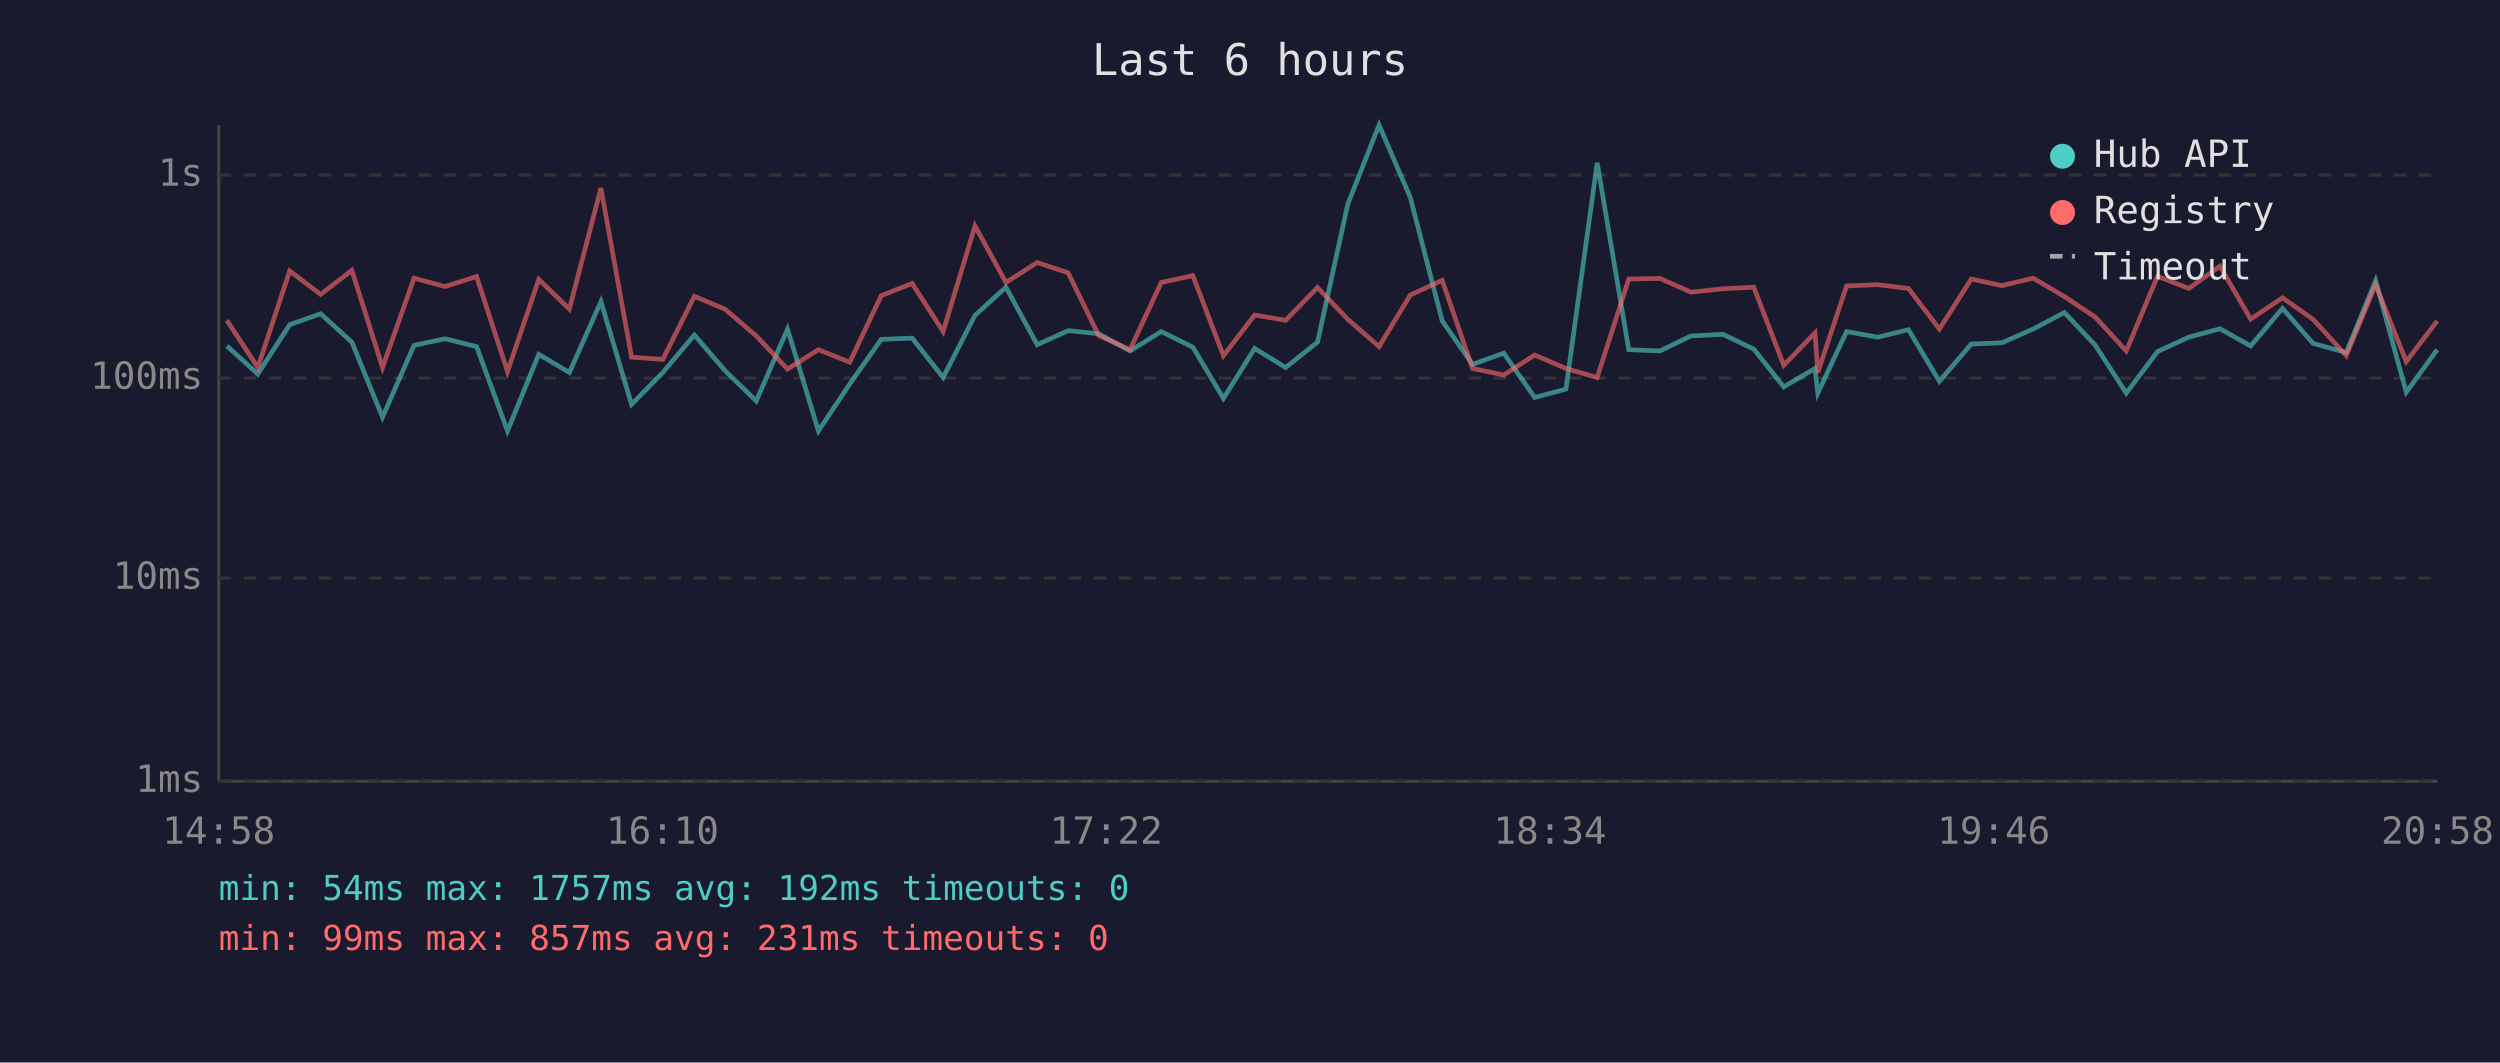
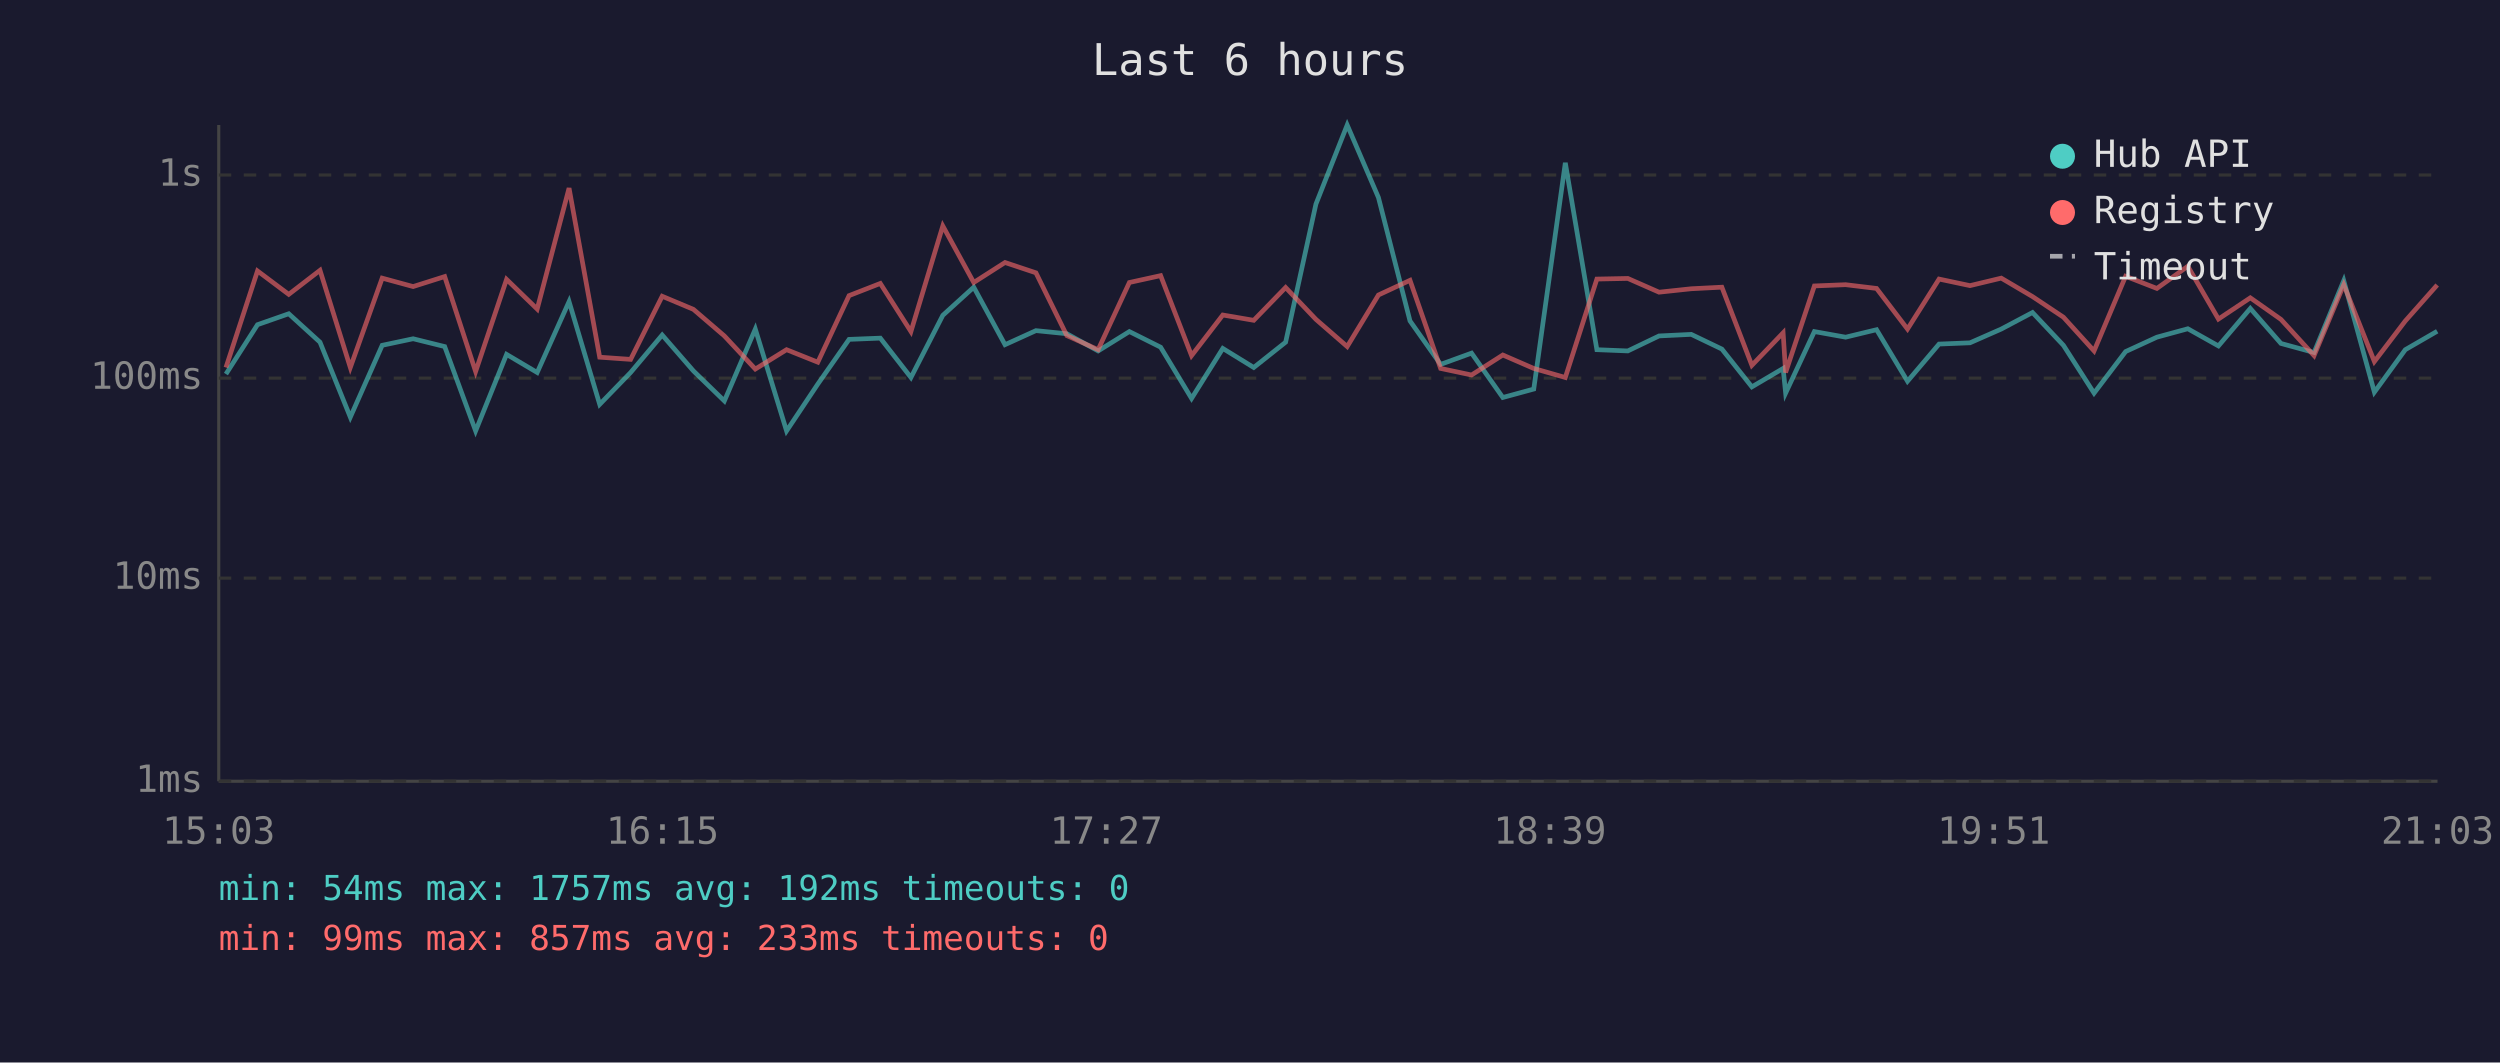
<svg xmlns="http://www.w3.org/2000/svg" viewBox="0 0 800 340" font-family="monospace" font-size="12">
  <rect width="800" height="340" fill="#1a1a2e" />
  <text x="400" y="24" fill="#e0e0e0" font-size="14" text-anchor="middle">Last 6 hours</text>
  <line x1="70" y1="40" x2="70" y2="250" stroke="#444" stroke-width="1" />
  <line x1="70" y1="250" x2="780" y2="250" stroke="#444" stroke-width="1" />
  <line x1="70" y1="250" x2="780" y2="250" stroke="#333" stroke-width="1" stroke-dasharray="4" />
  <text x="65" y="250" fill="#888" text-anchor="end" dominant-baseline="middle">1ms</text>
  <line x1="70" y1="185" x2="780" y2="185" stroke="#333" stroke-width="1" stroke-dasharray="4" />
  <text x="65" y="185" fill="#888" text-anchor="end" dominant-baseline="middle">10ms</text>
  <line x1="70" y1="121" x2="780" y2="121" stroke="#333" stroke-width="1" stroke-dasharray="4" />
  <text x="65" y="121" fill="#888" text-anchor="end" dominant-baseline="middle">100ms</text>
  <line x1="70" y1="56" x2="780" y2="56" stroke="#333" stroke-width="1" stroke-dasharray="4" />
  <text x="65" y="56" fill="#888" text-anchor="end" dominant-baseline="middle">1s</text>
-   <text x="70" y="270" fill="#888" text-anchor="middle">14:58</text>
-   <text x="212" y="270" fill="#888" text-anchor="middle">16:10</text>
-   <text x="354" y="270" fill="#888" text-anchor="middle">17:22</text>
-   <text x="496" y="270" fill="#888" text-anchor="middle">18:34</text>
-   <text x="638" y="270" fill="#888" text-anchor="middle">19:46</text>
-   <text x="780" y="270" fill="#888" text-anchor="middle">20:58</text>
-   <polyline points="72.6,110.7 82.5,119.7 92.7,103.9 102.6,100.4 112.6,109.5 122.4,133.5 132.5,110.5 142.4,108.4 152.5,110.9 162.4,137.9 172.4,113.4 182.2,119.2 192.3,96.5 202.1,129.4 212.1,119.2 222.2,107.2 232.1,118.7 242.0,128.3 252.0,105.3 261.9,137.9 271.9,122.9 282.0,108.6 291.9,108.2 301.8,120.8 312.0,100.9 321.9,91.9 331.9,110.3 341.8,105.8 351.6,106.8 361.6,112.3 371.6,106.1 381.7,111.1 391.5,127.5 401.5,111.5 411.4,117.6 421.6,109.5 431.3,65.3 441.3,40.0 451.3,63.2 461.5,102.7 471.2,116.6 481.2,113.0 491.1,127.2 501.1,124.5 511.1,52.1 521.2,111.9 531.2,112.3 541.1,107.5 551.4,107.0 561.2,111.7 570.8,123.8 580.8,117.9 581.7,125.8 590.9,106.1 600.9,107.9 610.7,105.5 620.6,122.0 630.8,110.1 640.6,109.7 650.6,105.3 660.6,100.0 670.5,110.5 680.4,125.8 690.4,112.5 700.4,107.9 710.4,105.2 720.2,110.7 730.4,98.7 740.2,109.9 750.8,112.8 760.2,89.8 770.0,125.5 779.9,111.9" fill="none" stroke="#4ecdc4" stroke-width="1.5" opacity="0.6" />
-   <polyline points="72.6,102.5 82.5,117.6 92.7,86.7 102.6,94.2 112.6,86.5 122.4,117.6 132.5,89.0 142.4,91.7 152.5,88.5 162.4,118.9 172.4,89.4 182.2,98.9 192.3,60.2 202.1,114.3 212.1,115.0 222.2,94.8 232.1,99.0 242.0,107.5 252.0,118.1 261.9,111.9 271.9,115.9 282.0,94.6 291.9,90.7 301.8,106.1 312.0,72.3 321.9,90.4 331.9,84.0 341.8,87.3 351.6,107.4 361.6,111.9 371.6,90.4 381.7,88.2 391.5,113.8 401.5,100.8 411.4,102.5 421.6,92.0 431.3,102.2 441.3,110.9 451.3,94.4 461.5,89.7 471.2,117.9 481.2,120.0 491.1,113.6 501.1,117.9 511.1,120.8 521.2,89.3 531.2,89.1 541.1,93.5 551.4,92.4 561.2,91.9 570.8,116.9 580.8,106.5 581.7,119.2 590.9,91.5 600.9,91.1 610.7,92.3 620.6,105.3 630.8,89.3 640.6,91.4 650.6,89.0 660.6,94.9 670.5,101.5 680.4,112.3 690.4,88.4 700.4,92.3 710.4,85.2 720.2,102.1 730.4,95.3 740.2,102.2 750.8,113.8 760.2,91.1 770.0,115.7 779.9,102.7" fill="none" stroke="#ff6b6b" stroke-width="1.5" opacity="0.6" />
+   <text x="70" y="270" fill="#888" text-anchor="middle">15:03</text>
+   <text x="212" y="270" fill="#888" text-anchor="middle">16:15</text>
+   <text x="354" y="270" fill="#888" text-anchor="middle">17:27</text>
+   <text x="496" y="270" fill="#888" text-anchor="middle">18:39</text>
+   <text x="638" y="270" fill="#888" text-anchor="middle">19:51</text>
+   <text x="780" y="270" fill="#888" text-anchor="middle">21:03</text>
+   <polyline points="72.3,119.7 82.4,103.9 92.4,100.4 102.4,109.5 112.1,133.5 122.3,110.5 132.2,108.4 142.3,110.9 152.2,137.9 162.1,113.4 171.9,119.2 182.1,96.5 191.9,129.4 201.8,119.2 211.9,107.2 221.9,118.7 231.8,128.3 241.7,105.3 251.7,137.9 261.7,122.9 271.7,108.6 281.7,108.2 291.5,120.8 301.7,100.9 311.6,91.9 321.6,110.3 331.5,105.8 341.4,106.8 351.4,112.3 361.4,106.1 371.4,111.1 381.3,127.5 391.3,111.5 401.2,117.6 411.4,109.5 421.1,65.3 431.1,40.0 441.1,63.2 451.2,102.7 461.0,116.6 470.9,113.0 480.9,127.2 490.8,124.5 500.9,52.1 511.0,111.9 520.9,112.3 530.9,107.5 541.2,107.0 551.0,111.7 560.6,123.8 570.6,117.9 571.4,125.8 580.6,106.1 590.6,107.9 600.5,105.5 610.4,122.0 620.5,110.1 630.4,109.7 640.4,105.3 650.4,100.0 660.3,110.5 670.1,125.8 680.2,112.5 690.2,107.9 700.1,105.2 709.9,110.7 720.1,98.7 729.9,109.9 740.5,112.8 750.0,89.8 759.8,125.5 769.7,111.9 779.9,106.0" fill="none" stroke="#4ecdc4" stroke-width="1.5" opacity="0.6" />
+   <polyline points="72.3,117.6 82.4,86.7 92.4,94.2 102.4,86.5 112.1,117.6 122.3,89.0 132.2,91.7 142.3,88.5 152.2,118.9 162.1,89.4 171.9,98.9 182.1,60.2 191.9,114.3 201.8,115.0 211.9,94.8 221.9,99.0 231.8,107.5 241.7,118.1 251.7,111.9 261.7,115.9 271.7,94.6 281.7,90.7 291.5,106.1 301.7,72.3 311.6,90.4 321.6,84.0 331.5,87.3 341.4,107.4 351.4,111.9 361.4,90.4 371.4,88.2 381.3,113.8 391.3,100.8 401.2,102.5 411.4,92.0 421.1,102.2 431.1,110.9 441.1,94.4 451.2,89.7 461.0,117.9 470.9,120.0 480.9,113.6 490.8,117.9 500.9,120.8 511.0,89.3 520.9,89.1 530.9,93.5 541.2,92.4 551.0,91.9 560.6,116.9 570.6,106.5 571.4,119.2 580.6,91.5 590.6,91.1 600.5,92.3 610.4,105.3 620.5,89.3 630.4,91.4 640.4,89.0 650.4,94.9 660.3,101.5 670.1,112.3 680.2,88.4 690.2,92.3 700.1,85.2 709.9,102.1 720.1,95.3 729.9,102.2 740.5,113.8 750.0,91.1 759.8,115.7 769.7,102.7 779.9,91.2" fill="none" stroke="#ff6b6b" stroke-width="1.5" opacity="0.6" />
  <circle cx="660" cy="50" r="4" fill="#4ecdc4" />
  <text x="670" y="50" fill="#e0e0e0" dominant-baseline="middle">Hub API</text>
  <circle cx="660" cy="68" r="4" fill="#ff6b6b" />
  <text x="670" y="68" fill="#e0e0e0" dominant-baseline="middle">Registry</text>
  <line x1="656" y1="82" x2="664" y2="82" stroke="#e0e0e0" stroke-width="1.5" stroke-dasharray="4,3" opacity="0.7" />
  <text x="670" y="86" fill="#e0e0e0" dominant-baseline="middle">Timeout</text>
  <text x="70" y="288" fill="#4ecdc4" font-size="11">min: 54ms  max: 1757ms  avg: 192ms  timeouts: 0</text>
-   <text x="70" y="304" fill="#ff6b6b" font-size="11">min: 99ms  max: 857ms  avg: 231ms  timeouts: 0</text>
+   <text x="70" y="304" fill="#ff6b6b" font-size="11">min: 99ms  max: 857ms  avg: 233ms  timeouts: 0</text>
</svg>
